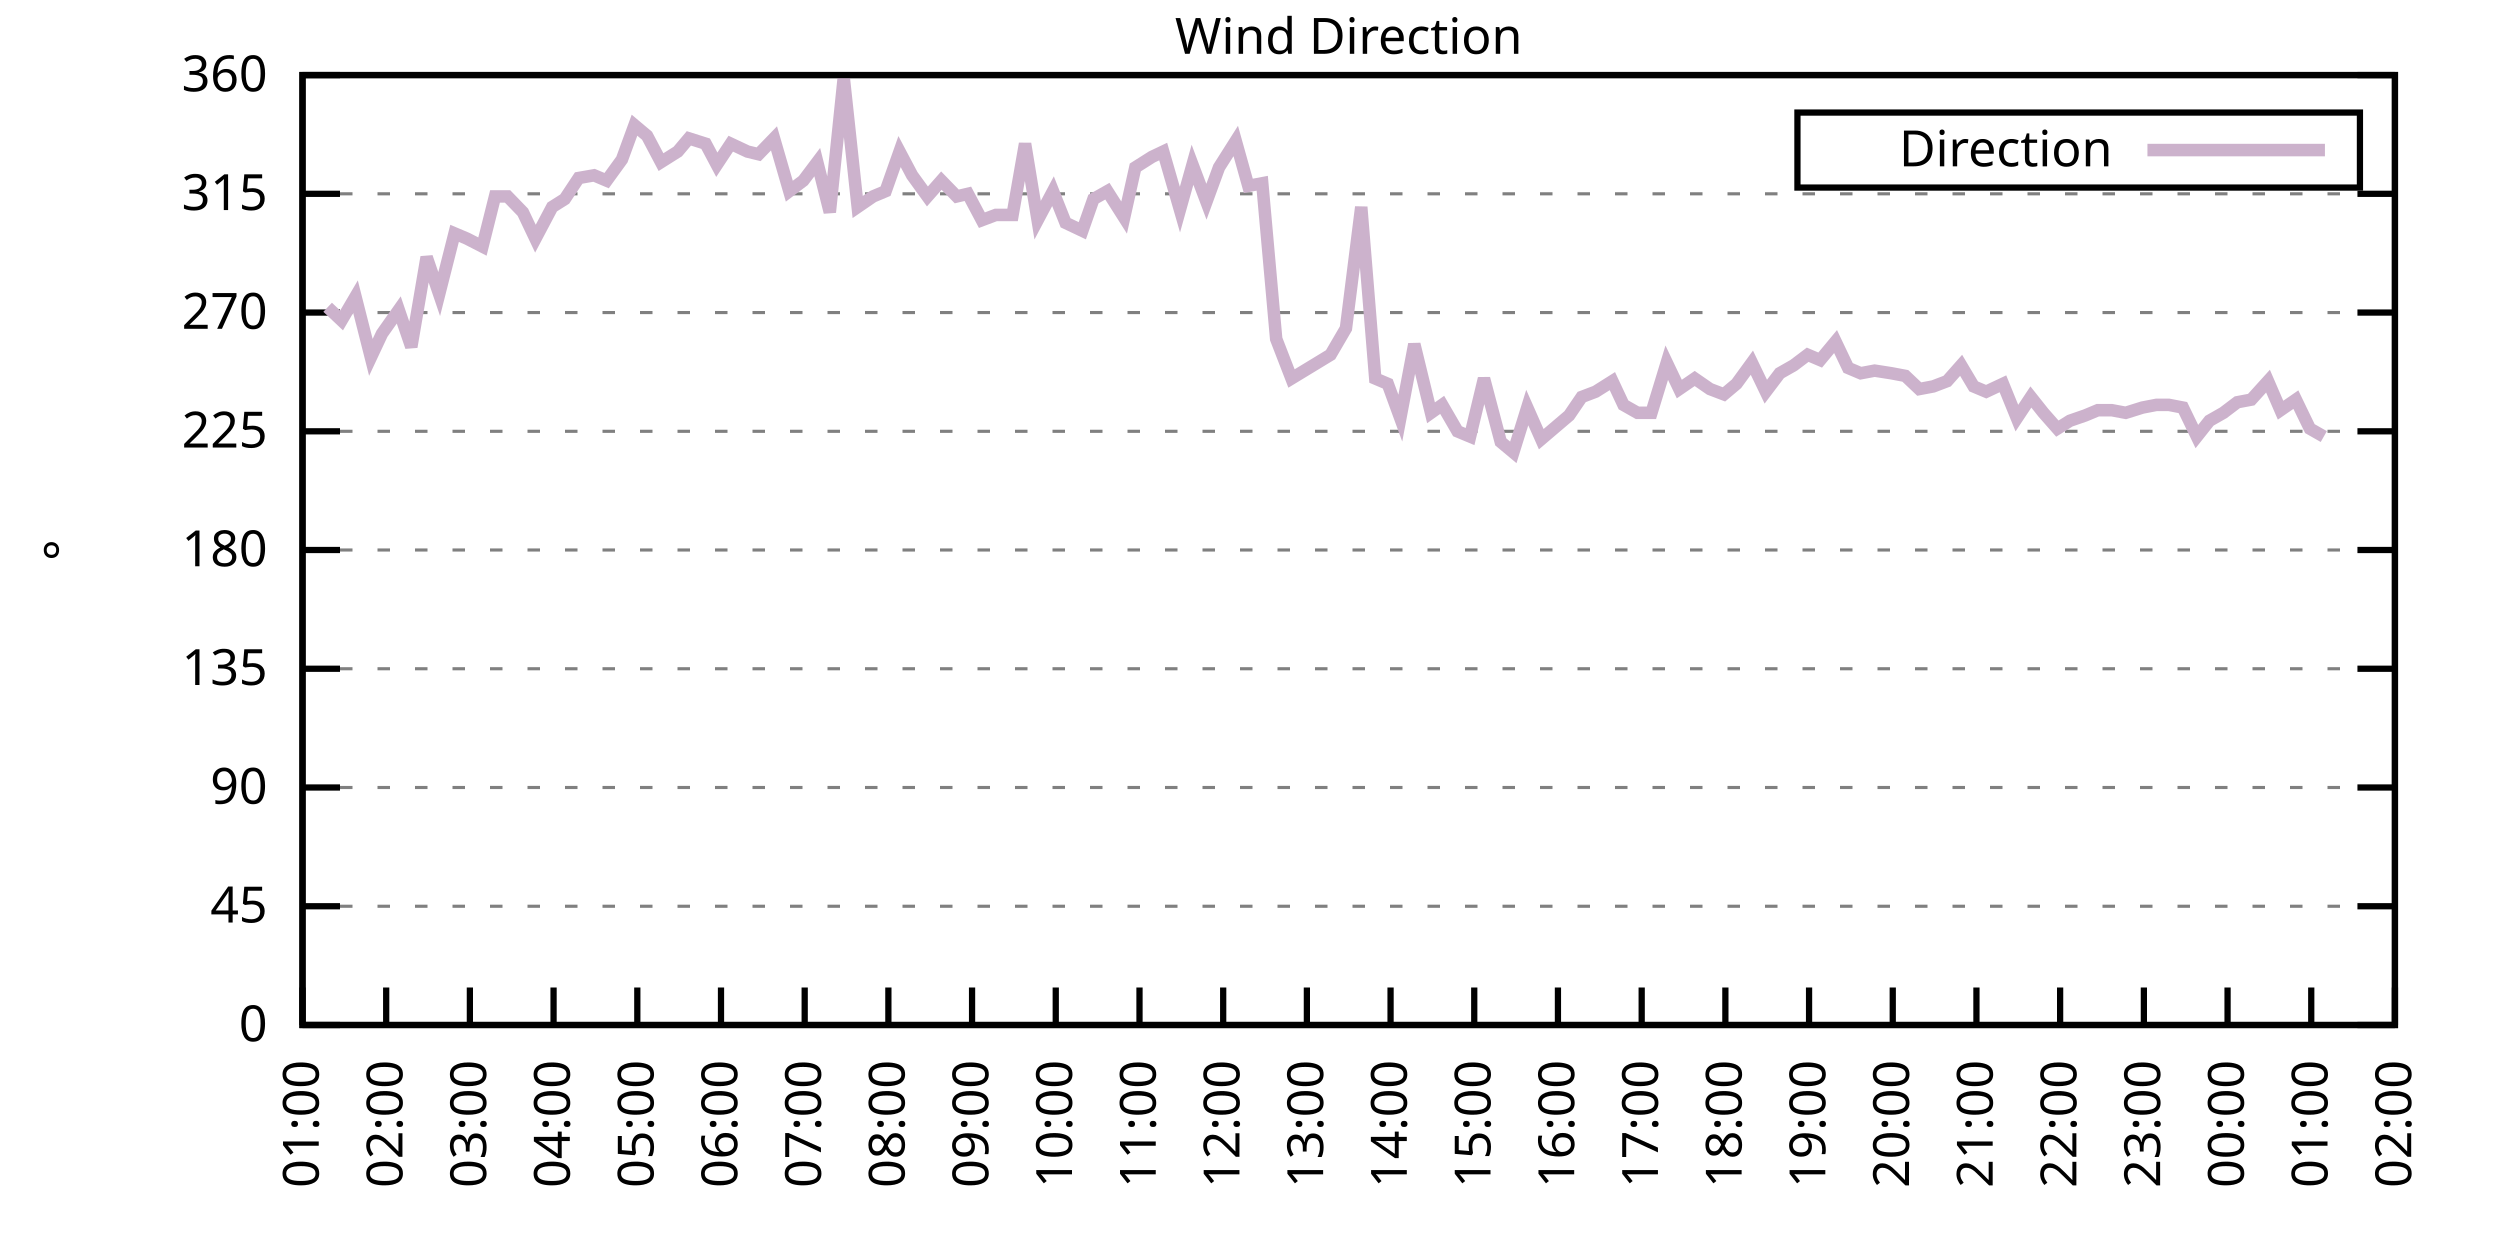
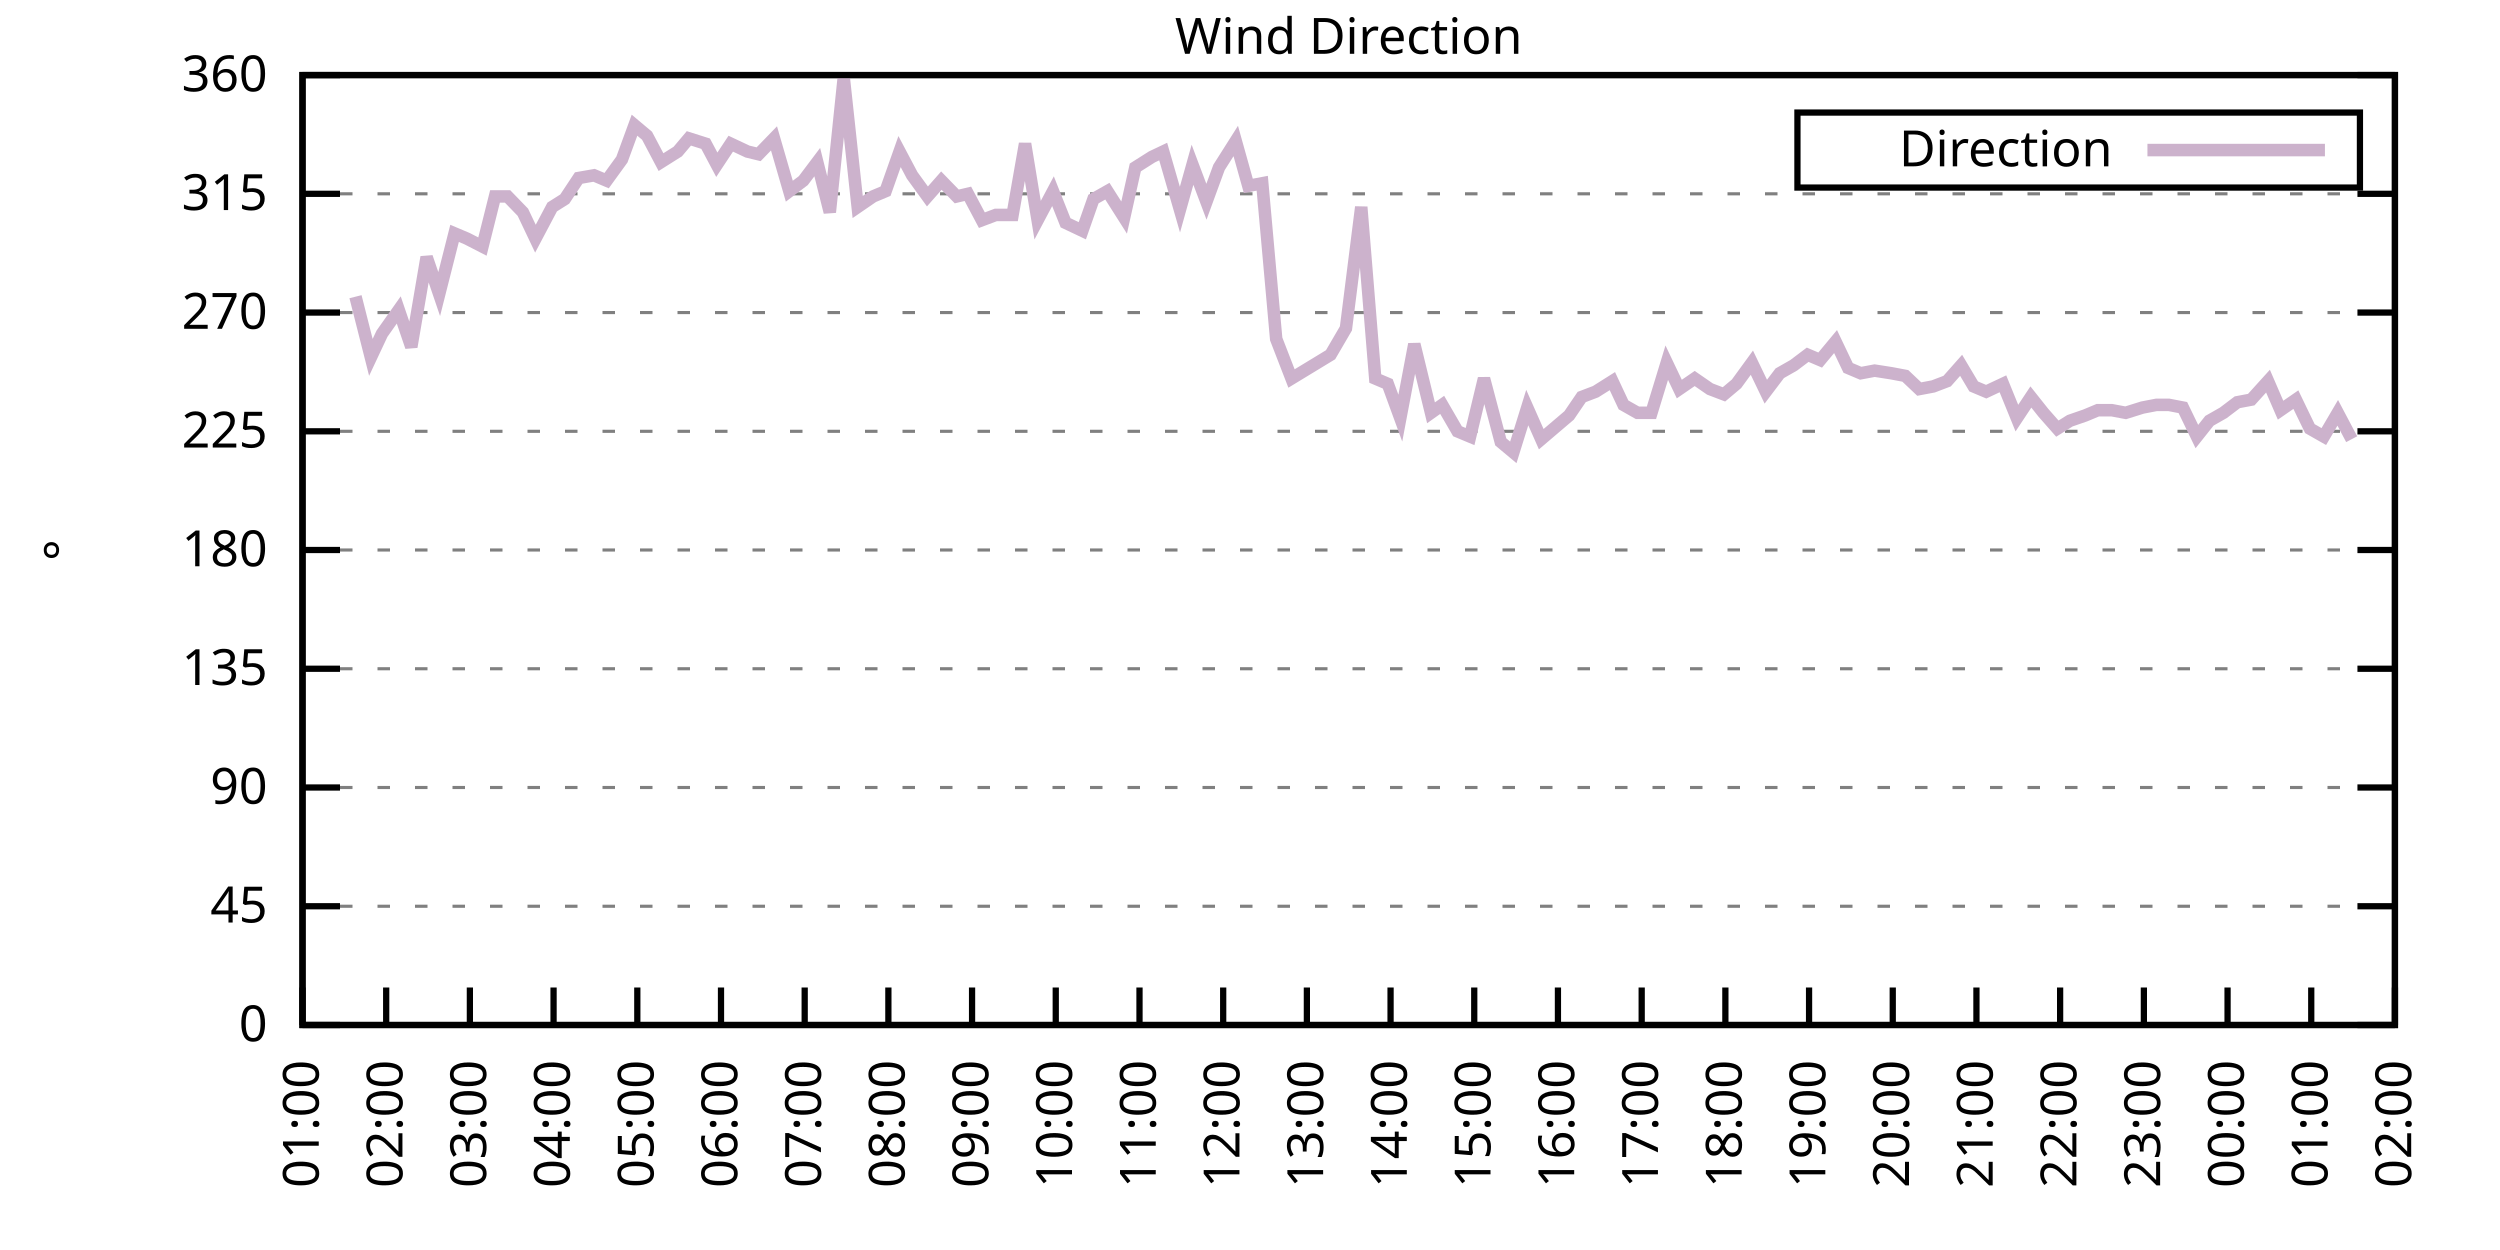
<svg xmlns="http://www.w3.org/2000/svg" xmlns:xlink="http://www.w3.org/1999/xlink" width="400" height="200" viewBox="0 0 400 200">
  <g id="gnuplot_canvas">
    <rect x="0" y="0" width="400" height="200" fill="none" />
    <defs>
      <circle id="gpDot" r="0.5" stroke-width="0.5" stroke="currentColor" />
      <path id="gpPt0" stroke-width="0.333" stroke="currentColor" d="M-1,0 h2 M0,-1 v2" />
      <path id="gpPt1" stroke-width="0.333" stroke="currentColor" d="M-1,-1 L1,1 M1,-1 L-1,1" />
      <path id="gpPt2" stroke-width="0.333" stroke="currentColor" d="M-1,0 L1,0 M0,-1 L0,1 M-1,-1 L1,1 M-1,1 L1,-1" />
      <rect id="gpPt3" stroke-width="0.333" stroke="currentColor" x="-1" y="-1" width="2" height="2" />
      <rect id="gpPt4" stroke-width="0.333" stroke="currentColor" fill="currentColor" x="-1" y="-1" width="2" height="2" />
      <circle id="gpPt5" stroke-width="0.333" stroke="currentColor" cx="0" cy="0" r="1" />
      <use xlink:href="#gpPt5" id="gpPt6" fill="currentColor" stroke="none" />
      <path id="gpPt7" stroke-width="0.333" stroke="currentColor" d="M0,-1.33 L-1.33,0.67 L1.33,0.67 z" />
      <use xlink:href="#gpPt7" id="gpPt8" fill="currentColor" stroke="none" />
      <use xlink:href="#gpPt7" id="gpPt9" stroke="currentColor" transform="rotate(180)" />
      <use xlink:href="#gpPt9" id="gpPt10" fill="currentColor" stroke="none" />
      <use xlink:href="#gpPt3" id="gpPt11" stroke="currentColor" transform="rotate(45)" />
      <use xlink:href="#gpPt11" id="gpPt12" fill="currentColor" stroke="none" />
      <path id="gpPt13" stroke-width="0.333" stroke="currentColor" d="M0,1.330 L1.265,0.411 L0.782,-1.067 L-0.782,-1.076 L-1.265,0.411 z" />
      <use xlink:href="#gpPt13" id="gpPt14" fill="currentColor" stroke="none" />
      <filter id="textbox" filterUnits="objectBoundingBox" x="0" y="0" height="1" width="1">
        <feFlood flood-color="white" flood-opacity="1" result="bgnd" />
        <feComposite in="SourceGraphic" in2="bgnd" operator="atop" />
      </filter>
      <filter id="greybox" filterUnits="objectBoundingBox" x="0" y="0" height="1" width="1">
        <feFlood flood-color="lightgrey" flood-opacity="1" result="grey" />
        <feComposite in="SourceGraphic" in2="grey" operator="atop" />
      </filter>
    </defs>
    <g fill="none" color="white" stroke="currentColor" stroke-width="1.00" stroke-linecap="butt" stroke-linejoin="miter">
</g>
    <g fill="none" color="black" stroke="currentColor" stroke-width="1.00" stroke-linecap="butt" stroke-linejoin="miter">
      <g stroke="none" shape-rendering="crispEdges">
        <polygon fill="rgb(255, 255, 255)" points="48.40,164.00 383.18,164.00 383.18,12.02 48.40,12.02 " />
      </g>
    </g>
    <g fill="none" color="black" stroke="currentColor" stroke-width="1.00" stroke-linecap="butt" stroke-linejoin="miter">
</g>
    <g fill="none" color="black" stroke="black" stroke-width="0.50" stroke-linecap="butt" stroke-linejoin="miter">
</g>
    <g fill="none" color="gray" stroke="currentColor" stroke-width="0.50" stroke-linecap="butt" stroke-linejoin="miter">
      <path stroke="gray" stroke-dasharray="2,4" class="gridline" d="M48.40,164.00 L383.19,164.00  " />
    </g>
    <g fill="none" color="gray" stroke="gray" stroke-width="1.00" stroke-linecap="butt" stroke-linejoin="miter">
</g>
    <g fill="none" color="black" stroke="currentColor" stroke-width="1.00" stroke-linecap="butt" stroke-linejoin="miter">
      <path stroke="black" d="M48.40,164.00 L54.40,164.00 M383.19,164.00 L377.19,164.00  " />
      <g transform="translate(42.80,166.60)" stroke="none" fill="black" font-family="Sans" font-size="8.00" text-anchor="end">
        <text>
          <tspan font-family="Sans"> 0</tspan>
        </text>
      </g>
    </g>
    <g fill="none" color="black" stroke="currentColor" stroke-width="1.00" stroke-linecap="butt" stroke-linejoin="miter">
</g>
    <g fill="none" color="black" stroke="black" stroke-width="0.50" stroke-linecap="butt" stroke-linejoin="miter">
</g>
    <g fill="none" color="gray" stroke="currentColor" stroke-width="0.50" stroke-linecap="butt" stroke-linejoin="miter">
      <path stroke="gray" stroke-dasharray="2,4" class="gridline" d="M48.40,145.00 L383.19,145.00  " />
    </g>
    <g fill="none" color="gray" stroke="gray" stroke-width="1.00" stroke-linecap="butt" stroke-linejoin="miter">
</g>
    <g fill="none" color="black" stroke="currentColor" stroke-width="1.00" stroke-linecap="butt" stroke-linejoin="miter">
      <path stroke="black" d="M48.40,145.00 L54.40,145.00 M383.19,145.00 L377.19,145.00  " />
      <g transform="translate(42.80,147.60)" stroke="none" fill="black" font-family="Sans" font-size="8.00" text-anchor="end">
        <text>
          <tspan font-family="Sans"> 45</tspan>
        </text>
      </g>
    </g>
    <g fill="none" color="black" stroke="currentColor" stroke-width="1.00" stroke-linecap="butt" stroke-linejoin="miter">
</g>
    <g fill="none" color="black" stroke="black" stroke-width="0.50" stroke-linecap="butt" stroke-linejoin="miter">
</g>
    <g fill="none" color="gray" stroke="currentColor" stroke-width="0.50" stroke-linecap="butt" stroke-linejoin="miter">
      <path stroke="gray" stroke-dasharray="2,4" class="gridline" d="M48.40,126.00 L383.19,126.00  " />
    </g>
    <g fill="none" color="gray" stroke="gray" stroke-width="1.00" stroke-linecap="butt" stroke-linejoin="miter">
</g>
    <g fill="none" color="black" stroke="currentColor" stroke-width="1.00" stroke-linecap="butt" stroke-linejoin="miter">
      <path stroke="black" d="M48.40,126.00 L54.40,126.00 M383.19,126.00 L377.19,126.00  " />
      <g transform="translate(42.80,128.60)" stroke="none" fill="black" font-family="Sans" font-size="8.00" text-anchor="end">
        <text>
          <tspan font-family="Sans"> 90</tspan>
        </text>
      </g>
    </g>
    <g fill="none" color="black" stroke="currentColor" stroke-width="1.00" stroke-linecap="butt" stroke-linejoin="miter">
</g>
    <g fill="none" color="black" stroke="black" stroke-width="0.50" stroke-linecap="butt" stroke-linejoin="miter">
</g>
    <g fill="none" color="gray" stroke="currentColor" stroke-width="0.50" stroke-linecap="butt" stroke-linejoin="miter">
      <path stroke="gray" stroke-dasharray="2,4" class="gridline" d="M48.40,107.00 L383.19,107.00  " />
    </g>
    <g fill="none" color="gray" stroke="gray" stroke-width="1.00" stroke-linecap="butt" stroke-linejoin="miter">
</g>
    <g fill="none" color="black" stroke="currentColor" stroke-width="1.00" stroke-linecap="butt" stroke-linejoin="miter">
      <path stroke="black" d="M48.40,107.00 L54.40,107.00 M383.19,107.00 L377.19,107.00  " />
      <g transform="translate(42.80,109.60)" stroke="none" fill="black" font-family="Sans" font-size="8.00" text-anchor="end">
        <text>
          <tspan font-family="Sans"> 135</tspan>
        </text>
      </g>
    </g>
    <g fill="none" color="black" stroke="currentColor" stroke-width="1.00" stroke-linecap="butt" stroke-linejoin="miter">
</g>
    <g fill="none" color="black" stroke="black" stroke-width="0.50" stroke-linecap="butt" stroke-linejoin="miter">
</g>
    <g fill="none" color="gray" stroke="currentColor" stroke-width="0.50" stroke-linecap="butt" stroke-linejoin="miter">
      <path stroke="gray" stroke-dasharray="2,4" class="gridline" d="M48.40,88.00 L383.19,88.00  " />
    </g>
    <g fill="none" color="gray" stroke="gray" stroke-width="1.00" stroke-linecap="butt" stroke-linejoin="miter">
</g>
    <g fill="none" color="black" stroke="currentColor" stroke-width="1.00" stroke-linecap="butt" stroke-linejoin="miter">
      <path stroke="black" d="M48.40,88.00 L54.40,88.00 M383.19,88.00 L377.19,88.00  " />
      <g transform="translate(42.80,90.60)" stroke="none" fill="black" font-family="Sans" font-size="8.00" text-anchor="end">
        <text>
          <tspan font-family="Sans"> 180</tspan>
        </text>
      </g>
    </g>
    <g fill="none" color="black" stroke="currentColor" stroke-width="1.00" stroke-linecap="butt" stroke-linejoin="miter">
</g>
    <g fill="none" color="black" stroke="black" stroke-width="0.50" stroke-linecap="butt" stroke-linejoin="miter">
</g>
    <g fill="none" color="gray" stroke="currentColor" stroke-width="0.50" stroke-linecap="butt" stroke-linejoin="miter">
      <path stroke="gray" stroke-dasharray="2,4" class="gridline" d="M48.40,69.01 L383.19,69.01  " />
    </g>
    <g fill="none" color="gray" stroke="gray" stroke-width="1.00" stroke-linecap="butt" stroke-linejoin="miter">
</g>
    <g fill="none" color="black" stroke="currentColor" stroke-width="1.00" stroke-linecap="butt" stroke-linejoin="miter">
      <path stroke="black" d="M48.40,69.01 L54.40,69.01 M383.19,69.01 L377.19,69.01  " />
      <g transform="translate(42.80,71.61)" stroke="none" fill="black" font-family="Sans" font-size="8.00" text-anchor="end">
        <text>
          <tspan font-family="Sans"> 225</tspan>
        </text>
      </g>
    </g>
    <g fill="none" color="black" stroke="currentColor" stroke-width="1.00" stroke-linecap="butt" stroke-linejoin="miter">
</g>
    <g fill="none" color="black" stroke="black" stroke-width="0.50" stroke-linecap="butt" stroke-linejoin="miter">
</g>
    <g fill="none" color="gray" stroke="currentColor" stroke-width="0.50" stroke-linecap="butt" stroke-linejoin="miter">
      <path stroke="gray" stroke-dasharray="2,4" class="gridline" d="M48.40,50.01 L383.19,50.01  " />
    </g>
    <g fill="none" color="gray" stroke="gray" stroke-width="1.00" stroke-linecap="butt" stroke-linejoin="miter">
</g>
    <g fill="none" color="black" stroke="currentColor" stroke-width="1.00" stroke-linecap="butt" stroke-linejoin="miter">
      <path stroke="black" d="M48.40,50.01 L54.40,50.01 M383.19,50.01 L377.19,50.01  " />
      <g transform="translate(42.80,52.61)" stroke="none" fill="black" font-family="Sans" font-size="8.00" text-anchor="end">
        <text>
          <tspan font-family="Sans"> 270</tspan>
        </text>
      </g>
    </g>
    <g fill="none" color="black" stroke="currentColor" stroke-width="1.00" stroke-linecap="butt" stroke-linejoin="miter">
</g>
    <g fill="none" color="black" stroke="black" stroke-width="0.50" stroke-linecap="butt" stroke-linejoin="miter">
</g>
    <g fill="none" color="gray" stroke="currentColor" stroke-width="0.50" stroke-linecap="butt" stroke-linejoin="miter">
      <path stroke="gray" stroke-dasharray="2,4" class="gridline" d="M48.40,31.01 L383.19,31.01  " />
    </g>
    <g fill="none" color="gray" stroke="gray" stroke-width="1.00" stroke-linecap="butt" stroke-linejoin="miter">
</g>
    <g fill="none" color="black" stroke="currentColor" stroke-width="1.00" stroke-linecap="butt" stroke-linejoin="miter">
      <path stroke="black" d="M48.40,31.01 L54.40,31.01 M383.19,31.01 L377.19,31.01  " />
      <g transform="translate(42.80,33.61)" stroke="none" fill="black" font-family="Sans" font-size="8.00" text-anchor="end">
        <text>
          <tspan font-family="Sans"> 315</tspan>
        </text>
      </g>
    </g>
    <g fill="none" color="black" stroke="currentColor" stroke-width="1.00" stroke-linecap="butt" stroke-linejoin="miter">
</g>
    <g fill="none" color="black" stroke="black" stroke-width="0.50" stroke-linecap="butt" stroke-linejoin="miter">
</g>
    <g fill="none" color="gray" stroke="currentColor" stroke-width="0.50" stroke-linecap="butt" stroke-linejoin="miter">
      <path stroke="gray" stroke-dasharray="2,4" class="gridline" d="M48.40,12.01 L383.19,12.01  " />
    </g>
    <g fill="none" color="gray" stroke="gray" stroke-width="1.00" stroke-linecap="butt" stroke-linejoin="miter">
</g>
    <g fill="none" color="black" stroke="currentColor" stroke-width="1.00" stroke-linecap="butt" stroke-linejoin="miter">
      <path stroke="black" d="M48.40,12.01 L54.40,12.01 M383.19,12.01 L377.19,12.01  " />
      <g transform="translate(42.80,14.61)" stroke="none" fill="black" font-family="Sans" font-size="8.00" text-anchor="end">
        <text>
          <tspan font-family="Sans"> 360</tspan>
        </text>
      </g>
    </g>
    <g fill="none" color="black" stroke="currentColor" stroke-width="1.00" stroke-linecap="butt" stroke-linejoin="miter">
      <path stroke="black" d="M48.40,164.00 L48.40,158.00  " />
      <g transform="translate(51.00,169.60) rotate(270.00)" stroke="none" fill="black" font-family="Sans" font-size="8.00" text-anchor="end">
        <text>
          <tspan font-family="Sans">01:00</tspan>
        </text>
      </g>
    </g>
    <g fill="none" color="black" stroke="currentColor" stroke-width="1.00" stroke-linecap="butt" stroke-linejoin="miter">
      <path stroke="black" d="M61.79,164.00 L61.79,158.00  " />
      <g transform="translate(64.39,169.60) rotate(270.00)" stroke="none" fill="black" font-family="Sans" font-size="8.00" text-anchor="end">
        <text>
          <tspan font-family="Sans">02:00</tspan>
        </text>
      </g>
    </g>
    <g fill="none" color="black" stroke="currentColor" stroke-width="1.00" stroke-linecap="butt" stroke-linejoin="miter">
      <path stroke="black" d="M75.18,164.00 L75.18,158.00  " />
      <g transform="translate(77.78,169.60) rotate(270.00)" stroke="none" fill="black" font-family="Sans" font-size="8.00" text-anchor="end">
        <text>
          <tspan font-family="Sans">03:00</tspan>
        </text>
      </g>
    </g>
    <g fill="none" color="black" stroke="currentColor" stroke-width="1.00" stroke-linecap="butt" stroke-linejoin="miter">
      <path stroke="black" d="M88.57,164.00 L88.57,158.00  " />
      <g transform="translate(91.17,169.60) rotate(270.00)" stroke="none" fill="black" font-family="Sans" font-size="8.00" text-anchor="end">
        <text>
          <tspan font-family="Sans">04:00</tspan>
        </text>
      </g>
    </g>
    <g fill="none" color="black" stroke="currentColor" stroke-width="1.00" stroke-linecap="butt" stroke-linejoin="miter">
      <path stroke="black" d="M101.97,164.00 L101.97,158.00  " />
      <g transform="translate(104.57,169.60) rotate(270.00)" stroke="none" fill="black" font-family="Sans" font-size="8.00" text-anchor="end">
        <text>
          <tspan font-family="Sans">05:00</tspan>
        </text>
      </g>
    </g>
    <g fill="none" color="black" stroke="currentColor" stroke-width="1.00" stroke-linecap="butt" stroke-linejoin="miter">
      <path stroke="black" d="M115.36,164.00 L115.36,158.00  " />
      <g transform="translate(117.96,169.60) rotate(270.00)" stroke="none" fill="black" font-family="Sans" font-size="8.00" text-anchor="end">
        <text>
          <tspan font-family="Sans">06:00</tspan>
        </text>
      </g>
    </g>
    <g fill="none" color="black" stroke="currentColor" stroke-width="1.00" stroke-linecap="butt" stroke-linejoin="miter">
      <path stroke="black" d="M128.75,164.00 L128.75,158.00  " />
      <g transform="translate(131.35,169.60) rotate(270.00)" stroke="none" fill="black" font-family="Sans" font-size="8.00" text-anchor="end">
        <text>
          <tspan font-family="Sans">07:00</tspan>
        </text>
      </g>
    </g>
    <g fill="none" color="black" stroke="currentColor" stroke-width="1.00" stroke-linecap="butt" stroke-linejoin="miter">
      <path stroke="black" d="M142.14,164.00 L142.14,158.00  " />
      <g transform="translate(144.74,169.60) rotate(270.00)" stroke="none" fill="black" font-family="Sans" font-size="8.00" text-anchor="end">
        <text>
          <tspan font-family="Sans">08:00</tspan>
        </text>
      </g>
    </g>
    <g fill="none" color="black" stroke="currentColor" stroke-width="1.00" stroke-linecap="butt" stroke-linejoin="miter">
      <path stroke="black" d="M155.53,164.00 L155.53,158.00  " />
      <g transform="translate(158.13,169.60) rotate(270.00)" stroke="none" fill="black" font-family="Sans" font-size="8.00" text-anchor="end">
        <text>
          <tspan font-family="Sans">09:00</tspan>
        </text>
      </g>
    </g>
    <g fill="none" color="black" stroke="currentColor" stroke-width="1.00" stroke-linecap="butt" stroke-linejoin="miter">
      <path stroke="black" d="M168.92,164.00 L168.92,158.00  " />
      <g transform="translate(171.52,169.60) rotate(270.00)" stroke="none" fill="black" font-family="Sans" font-size="8.00" text-anchor="end">
        <text>
          <tspan font-family="Sans">10:00</tspan>
        </text>
      </g>
    </g>
    <g fill="none" color="black" stroke="currentColor" stroke-width="1.00" stroke-linecap="butt" stroke-linejoin="miter">
      <path stroke="black" d="M182.32,164.00 L182.32,158.00  " />
      <g transform="translate(184.92,169.60) rotate(270.00)" stroke="none" fill="black" font-family="Sans" font-size="8.00" text-anchor="end">
        <text>
          <tspan font-family="Sans">11:00</tspan>
        </text>
      </g>
    </g>
    <g fill="none" color="black" stroke="currentColor" stroke-width="1.00" stroke-linecap="butt" stroke-linejoin="miter">
      <path stroke="black" d="M195.71,164.00 L195.71,158.00  " />
      <g transform="translate(198.31,169.60) rotate(270.00)" stroke="none" fill="black" font-family="Sans" font-size="8.00" text-anchor="end">
        <text>
          <tspan font-family="Sans">12:00</tspan>
        </text>
      </g>
    </g>
    <g fill="none" color="black" stroke="currentColor" stroke-width="1.00" stroke-linecap="butt" stroke-linejoin="miter">
      <path stroke="black" d="M209.10,164.00 L209.10,158.00  " />
      <g transform="translate(211.70,169.60) rotate(270.00)" stroke="none" fill="black" font-family="Sans" font-size="8.00" text-anchor="end">
        <text>
          <tspan font-family="Sans">13:00</tspan>
        </text>
      </g>
    </g>
    <g fill="none" color="black" stroke="currentColor" stroke-width="1.00" stroke-linecap="butt" stroke-linejoin="miter">
      <path stroke="black" d="M222.49,164.00 L222.49,158.00  " />
      <g transform="translate(225.09,169.60) rotate(270.00)" stroke="none" fill="black" font-family="Sans" font-size="8.00" text-anchor="end">
        <text>
          <tspan font-family="Sans">14:00</tspan>
        </text>
      </g>
    </g>
    <g fill="none" color="black" stroke="currentColor" stroke-width="1.00" stroke-linecap="butt" stroke-linejoin="miter">
      <path stroke="black" d="M235.88,164.00 L235.88,158.00  " />
      <g transform="translate(238.48,169.60) rotate(270.00)" stroke="none" fill="black" font-family="Sans" font-size="8.00" text-anchor="end">
        <text>
          <tspan font-family="Sans">15:00</tspan>
        </text>
      </g>
    </g>
    <g fill="none" color="black" stroke="currentColor" stroke-width="1.00" stroke-linecap="butt" stroke-linejoin="miter">
      <path stroke="black" d="M249.27,164.00 L249.27,158.00  " />
      <g transform="translate(251.87,169.60) rotate(270.00)" stroke="none" fill="black" font-family="Sans" font-size="8.00" text-anchor="end">
        <text>
          <tspan font-family="Sans">16:00</tspan>
        </text>
      </g>
    </g>
    <g fill="none" color="black" stroke="currentColor" stroke-width="1.00" stroke-linecap="butt" stroke-linejoin="miter">
      <path stroke="black" d="M262.67,164.00 L262.67,158.00  " />
      <g transform="translate(265.27,169.60) rotate(270.00)" stroke="none" fill="black" font-family="Sans" font-size="8.00" text-anchor="end">
        <text>
          <tspan font-family="Sans">17:00</tspan>
        </text>
      </g>
    </g>
    <g fill="none" color="black" stroke="currentColor" stroke-width="1.00" stroke-linecap="butt" stroke-linejoin="miter">
      <path stroke="black" d="M276.06,164.00 L276.06,158.00  " />
      <g transform="translate(278.66,169.60) rotate(270.00)" stroke="none" fill="black" font-family="Sans" font-size="8.00" text-anchor="end">
        <text>
          <tspan font-family="Sans">18:00</tspan>
        </text>
      </g>
    </g>
    <g fill="none" color="black" stroke="currentColor" stroke-width="1.00" stroke-linecap="butt" stroke-linejoin="miter">
      <path stroke="black" d="M289.45,164.00 L289.45,158.00  " />
      <g transform="translate(292.05,169.60) rotate(270.00)" stroke="none" fill="black" font-family="Sans" font-size="8.00" text-anchor="end">
        <text>
          <tspan font-family="Sans">19:00</tspan>
        </text>
      </g>
    </g>
    <g fill="none" color="black" stroke="currentColor" stroke-width="1.00" stroke-linecap="butt" stroke-linejoin="miter">
      <path stroke="black" d="M302.84,164.00 L302.84,158.00  " />
      <g transform="translate(305.44,169.60) rotate(270.00)" stroke="none" fill="black" font-family="Sans" font-size="8.00" text-anchor="end">
        <text>
          <tspan font-family="Sans">20:00</tspan>
        </text>
      </g>
    </g>
    <g fill="none" color="black" stroke="currentColor" stroke-width="1.00" stroke-linecap="butt" stroke-linejoin="miter">
      <path stroke="black" d="M316.23,164.00 L316.23,158.00  " />
      <g transform="translate(318.83,169.60) rotate(270.00)" stroke="none" fill="black" font-family="Sans" font-size="8.00" text-anchor="end">
        <text>
          <tspan font-family="Sans">21:00</tspan>
        </text>
      </g>
    </g>
    <g fill="none" color="black" stroke="currentColor" stroke-width="1.00" stroke-linecap="butt" stroke-linejoin="miter">
      <path stroke="black" d="M329.62,164.00 L329.62,158.00  " />
      <g transform="translate(332.22,169.60) rotate(270.00)" stroke="none" fill="black" font-family="Sans" font-size="8.00" text-anchor="end">
        <text>
          <tspan font-family="Sans">22:00</tspan>
        </text>
      </g>
    </g>
    <g fill="none" color="black" stroke="currentColor" stroke-width="1.00" stroke-linecap="butt" stroke-linejoin="miter">
      <path stroke="black" d="M343.02,164.00 L343.02,158.00  " />
      <g transform="translate(345.62,169.60) rotate(270.00)" stroke="none" fill="black" font-family="Sans" font-size="8.00" text-anchor="end">
        <text>
          <tspan font-family="Sans">23:00</tspan>
        </text>
      </g>
    </g>
    <g fill="none" color="black" stroke="currentColor" stroke-width="1.00" stroke-linecap="butt" stroke-linejoin="miter">
      <path stroke="black" d="M356.41,164.00 L356.41,158.00  " />
      <g transform="translate(359.01,169.60) rotate(270.00)" stroke="none" fill="black" font-family="Sans" font-size="8.00" text-anchor="end">
        <text>
          <tspan font-family="Sans">00:00</tspan>
        </text>
      </g>
    </g>
    <g fill="none" color="black" stroke="currentColor" stroke-width="1.00" stroke-linecap="butt" stroke-linejoin="miter">
      <path stroke="black" d="M369.80,164.00 L369.80,158.00  " />
      <g transform="translate(372.40,169.60) rotate(270.00)" stroke="none" fill="black" font-family="Sans" font-size="8.00" text-anchor="end">
        <text>
          <tspan font-family="Sans">01:00</tspan>
        </text>
      </g>
    </g>
    <g fill="none" color="black" stroke="currentColor" stroke-width="1.00" stroke-linecap="butt" stroke-linejoin="miter">
      <path stroke="black" d="M383.19,164.00 L383.19,158.00  " />
      <g transform="translate(385.79,169.60) rotate(270.00)" stroke="none" fill="black" font-family="Sans" font-size="8.00" text-anchor="end">
        <text>
          <tspan font-family="Sans">02:00</tspan>
        </text>
      </g>
    </g>
    <g fill="none" color="black" stroke="currentColor" stroke-width="1.00" stroke-linecap="butt" stroke-linejoin="miter">
</g>
    <g fill="none" color="black" stroke="currentColor" stroke-width="1.00" stroke-linecap="butt" stroke-linejoin="miter">
      <path stroke="black" d="M48.40,12.01 L48.40,164.00 L383.19,164.00 L383.19,12.01 L48.40,12.01 Z  " />
    </g>
    <g fill="none" color="black" stroke="currentColor" stroke-width="1.00" stroke-linecap="butt" stroke-linejoin="miter">
</g>
    <g fill="none" color="black" stroke="currentColor" stroke-width="1.00" stroke-linecap="butt" stroke-linejoin="miter">
      <path stroke="black" d="M287.59,30.01 L287.59,18.01 L377.59,18.01 L377.59,30.01 L287.59,30.01 Z  " />
    </g>
    <g id="Wind_direction_plot_1">
      <g fill="none" color="white" stroke="black" stroke-width="2.00" stroke-linecap="butt" stroke-linejoin="miter">
</g>
      <g fill="none" color="black" stroke="currentColor" stroke-width="2.00" stroke-linecap="butt" stroke-linejoin="miter">
        <g transform="translate(337.99,26.61)" stroke="none" fill="black" font-family="Sans" font-size="8.00" text-anchor="end">
          <text>
            <tspan font-family="Sans">Direction</tspan>
          </text>
        </g>
      </g>
      <g fill="none" color="black" stroke="currentColor" stroke-width="2.00" stroke-linecap="butt" stroke-linejoin="miter">
-         <path stroke="rgb(204, 178, 204)" d="M343.59,24.01 L371.99,24.01 M52.42,49.16 L54.65,51.27 L56.88,47.47 L59.34,57.18 L61.12,53.39 L63.80,49.59   L65.81,55.50 L68.26,41.14 L70.27,47.05 L72.73,37.34 L74.74,38.19 L77.19,39.45 L79.20,31.43 L81.21,31.43   L83.66,33.96 L85.67,38.19 L88.35,33.12 L90.36,31.85 L92.59,28.48 L95.05,28.05 L97.06,28.90 L99.51,25.52   L101.52,20.03 L103.53,21.72 L105.76,25.94 L108.44,24.25 L110.22,22.14 L112.90,22.99 L114.69,26.36 L116.92,22.99   L119.60,24.25 L121.38,24.68 L123.84,22.14 L126.29,30.59 L128.53,28.90 L130.76,25.94 L132.77,33.96 L135.00,12.43   L137.23,33.12 L139.69,31.43 L141.69,30.59 L143.93,24.25 L145.94,28.05 L148.39,31.43 L150.62,28.90 L153.08,31.43   L154.86,31.01 L157.10,35.23 L159.33,34.39 L162.01,34.39 L164.01,22.99 L166.02,35.23 L168.48,30.59 L170.49,35.65   L173.17,36.92 L174.95,31.85 L177.18,30.59 L179.86,34.81 L181.65,26.79 L184.32,25.10 L186.11,24.25 L188.79,33.54   L190.80,26.36 L193.03,32.28 L195.04,26.79 L197.72,22.56 L199.73,29.74 L201.96,29.32 L204.19,54.23 L206.64,60.56   L212.89,56.76 L215.35,52.54 L217.80,33.12 L220.04,60.56 L222.04,61.41 L224.05,66.90 L226.29,55.07 L228.96,66.05   L230.75,64.78 L233.20,69.01 L235.21,69.85 L237.44,60.56 L240.12,70.70 L242.13,72.38 L244.36,65.21 L246.60,70.27   L251.06,66.47 L253.07,63.52 L255.30,62.67 L257.98,60.98 L259.76,64.78 L262.00,66.05 L264.23,66.05 L266.68,58.03   L268.69,62.25 L271.15,60.56 L273.60,62.25 L275.83,63.10 L277.84,61.41 L280.30,58.03 L282.53,62.67 L284.76,59.72   L286.99,58.45 L289.23,56.76 L291.23,57.61 L293.69,54.65 L295.70,58.87 L297.71,59.72 L299.94,59.30 L302.62,59.72   L304.85,60.14 L307.08,62.25 L309.31,61.83 L311.54,60.98 L313.78,58.45 L315.79,61.83 L317.79,62.67 L320.47,61.41   L322.70,66.90 L324.94,63.52 L326.95,66.05 L329.18,68.58 L331.19,67.32 L333.64,66.47 L335.65,65.63 L337.88,65.63   L340.11,66.05 L342.79,65.21 L345.02,64.78 L347.03,64.78 L349.26,65.21 L351.50,69.85 L353.51,67.32 L355.74,66.05   L357.97,64.36 L360.20,63.94 L362.88,60.98 L364.89,65.63 L367.34,63.94 L369.58,68.58 L371.81,69.85  " />
+         <path stroke="rgb(204, 178, 204)" d="M343.59,24.01 L371.99,24.01 M56.88,47.47 L59.34,57.18 L61.12,53.39 L63.80,49.59 L65.81,55.50 L68.26,41.14   L70.27,47.05 L72.73,37.34 L74.74,38.19 L77.19,39.45 L79.20,31.43 L81.21,31.43 L83.66,33.96 L85.67,38.19   L88.35,33.12 L90.36,31.85 L92.59,28.48 L95.05,28.05 L97.06,28.90 L99.51,25.52 L101.52,20.03 L103.53,21.72   L105.76,25.94 L108.44,24.25 L110.22,22.14 L112.90,22.99 L114.69,26.36 L116.92,22.99 L119.60,24.25 L121.38,24.68   L123.84,22.14 L126.29,30.59 L128.53,28.90 L130.76,25.94 L132.77,33.96 L135.00,12.43 L137.23,33.12 L139.69,31.43   L141.69,30.59 L143.93,24.25 L145.94,28.05 L148.39,31.43 L150.62,28.90 L153.08,31.43 L154.86,31.01 L157.10,35.23   L159.33,34.39 L162.01,34.39 L164.01,22.99 L166.02,35.23 L168.48,30.59 L170.49,35.65 L173.17,36.92 L174.95,31.85   L177.18,30.59 L179.86,34.81 L181.65,26.79 L184.32,25.10 L186.11,24.25 L188.79,33.54 L190.80,26.36 L193.03,32.28   L195.04,26.79 L197.72,22.56 L199.73,29.74 L201.96,29.32 L204.19,54.23 L206.64,60.56 L212.89,56.76 L215.35,52.54   L217.80,33.12 L220.04,60.56 L222.04,61.41 L224.05,66.90 L226.29,55.07 L228.96,66.05 L230.75,64.78 L233.20,69.01   L235.21,69.85 L237.44,60.56 L240.12,70.70 L242.13,72.38 L244.36,65.21 L246.60,70.27 L251.06,66.47 L253.07,63.52   L255.30,62.67 L257.98,60.98 L259.76,64.78 L262.00,66.05 L264.23,66.05 L266.68,58.03 L268.69,62.25 L271.15,60.56   L273.60,62.25 L275.83,63.10 L277.84,61.41 L280.30,58.03 L282.53,62.67 L284.76,59.72 L286.99,58.45 L289.23,56.76   L291.23,57.61 L293.69,54.65 L295.70,58.87 L297.71,59.72 L299.94,59.30 L302.62,59.72 L304.85,60.14 L307.08,62.25   L309.31,61.83 L311.54,60.98 L313.78,58.45 L315.79,61.83 L317.79,62.67 L320.47,61.41 L322.70,66.90 L324.94,63.52   L326.95,66.05 L329.18,68.58 L331.19,67.32 L333.64,66.47 L335.65,65.63 L337.88,65.63 L340.11,66.05 L342.79,65.21   L345.02,64.78 L347.03,64.78 L349.26,65.21 L351.50,69.85 L353.51,67.32 L355.74,66.05 L357.97,64.36 L360.20,63.94   L362.88,60.98 L364.89,65.63 L367.34,63.94 L369.58,68.58 L371.81,69.85 L374.04,66.05 L376.27,70.27  " />
      </g>
    </g>
    <g fill="none" color="black" stroke="currentColor" stroke-width="2.00" stroke-linecap="butt" stroke-linejoin="miter">
</g>
    <g fill="none" color="black" stroke="black" stroke-width="1.00" stroke-linecap="butt" stroke-linejoin="miter">
</g>
    <g fill="none" color="black" stroke="currentColor" stroke-width="1.00" stroke-linecap="butt" stroke-linejoin="miter">
      <path stroke="black" d="M48.40,12.01 L48.40,164.00 L383.19,164.00 L383.19,12.01 L48.40,12.01 Z  " />
      <g transform="translate(12.80,88.01) rotate(270.00)" stroke="none" fill="black" font-family="Sans" font-size="8.00" text-anchor="middle">
        <text>
          <tspan font-family="Sans">°</tspan>
        </text>
      </g>
    </g>
    <g fill="none" color="black" stroke="currentColor" stroke-width="1.00" stroke-linecap="butt" stroke-linejoin="miter">
</g>
    <g fill="none" color="black" stroke="currentColor" stroke-width="1.00" stroke-linecap="butt" stroke-linejoin="miter">
      <g transform="translate(215.79,8.61)" stroke="none" fill="black" font-family="Sans" font-size="8.00" text-anchor="middle">
        <text>
          <tspan font-family="Sans">Wind Direction</tspan>
        </text>
      </g>
    </g>
    <g fill="none" color="black" stroke="currentColor" stroke-width="1.00" stroke-linecap="butt" stroke-linejoin="miter">
</g>
  </g>
</svg>
